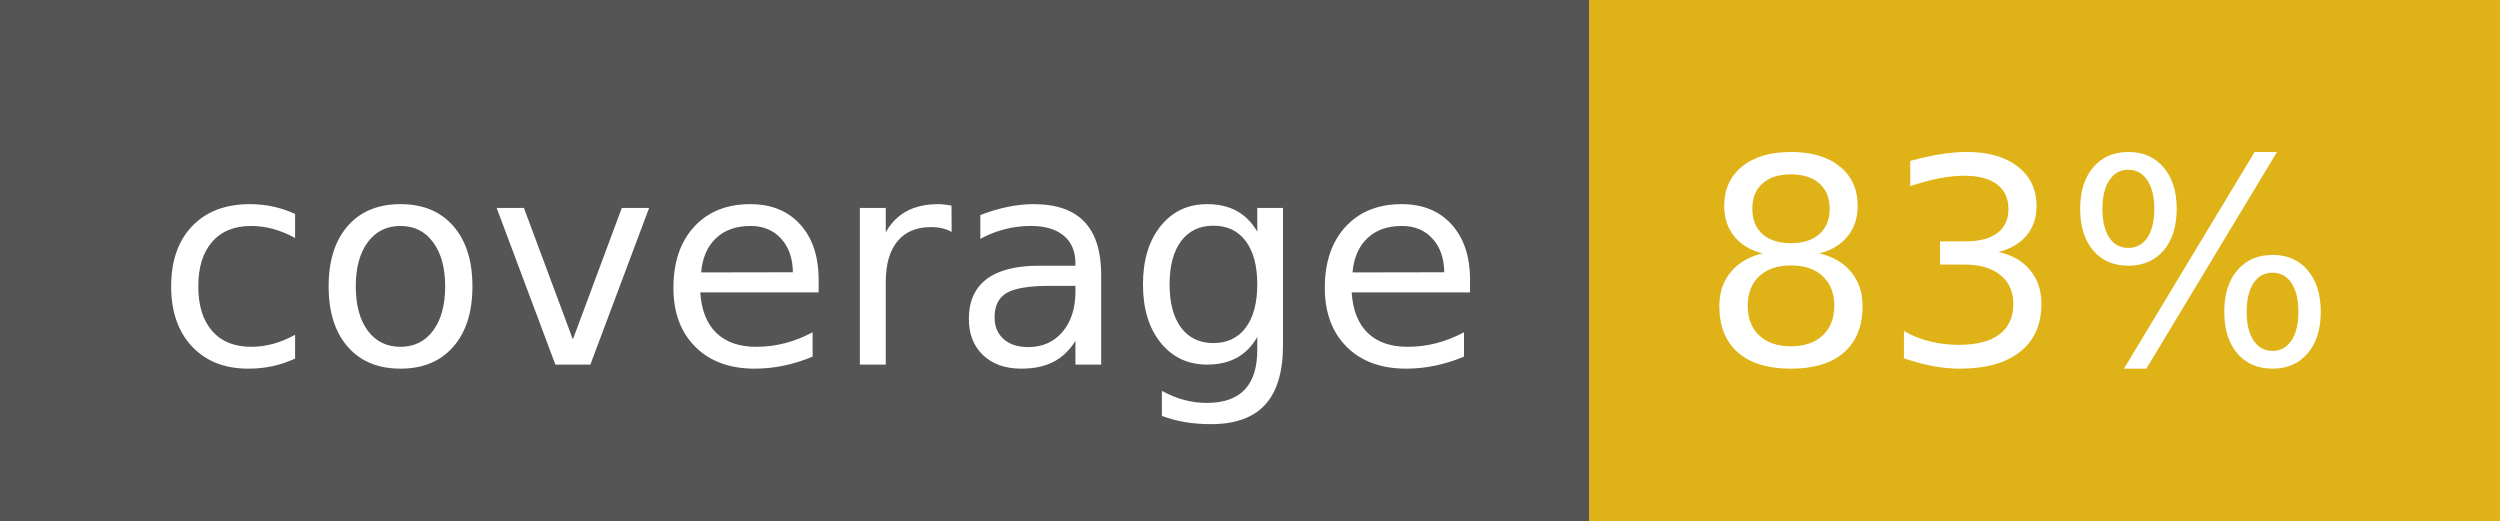
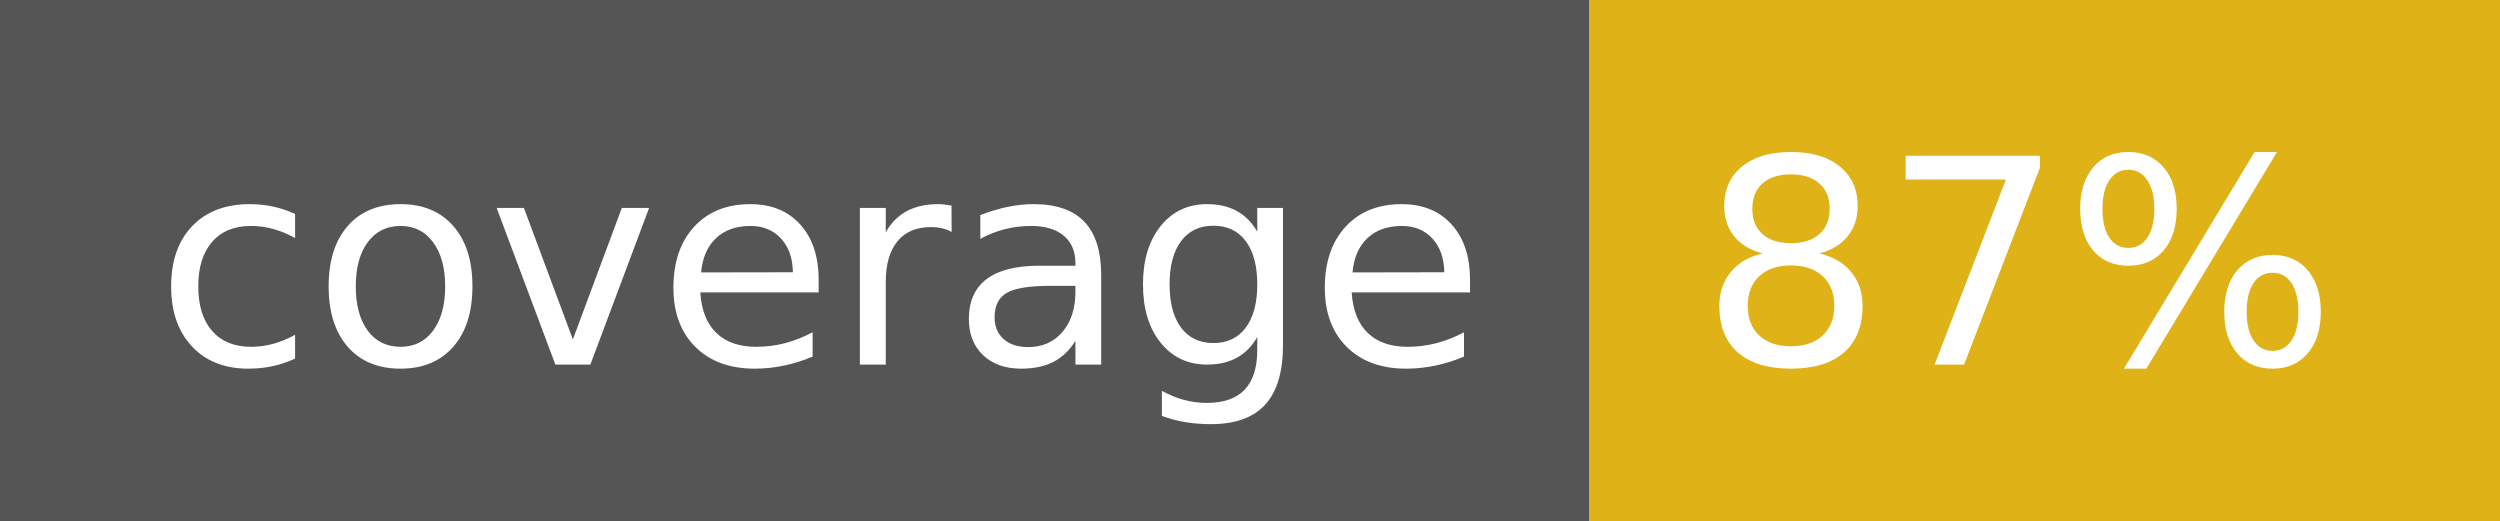
- <svg xmlns="http://www.w3.org/2000/svg" width="96" height="20" role="img" aria-label="coverage: 83%">
+ <svg xmlns="http://www.w3.org/2000/svg" width="96" height="20" role="img" aria-label="coverage: 87%">
  <g shape-rendering="crispEdges">
    <rect width="61" height="20" fill="#555" />
    <rect x="61" width="35" height="20" fill="#dfb317" />
  </g>
  <g fill="#fff" text-anchor="middle" font-family="Verdana,Geneva,DejaVu Sans,sans-serif" text-rendering="geometricPrecision" font-size="110">
    <text x="315" y="140" transform="scale(.1)" fill="#fff" textLength="510">coverage</text>
-     <text x="775" y="140" transform="scale(.1)" fill="#fff" textLength="250">83%</text>
+     <text x="775" y="140" transform="scale(.1)" fill="#fff" textLength="250">87%</text>
  </g>
</svg>
